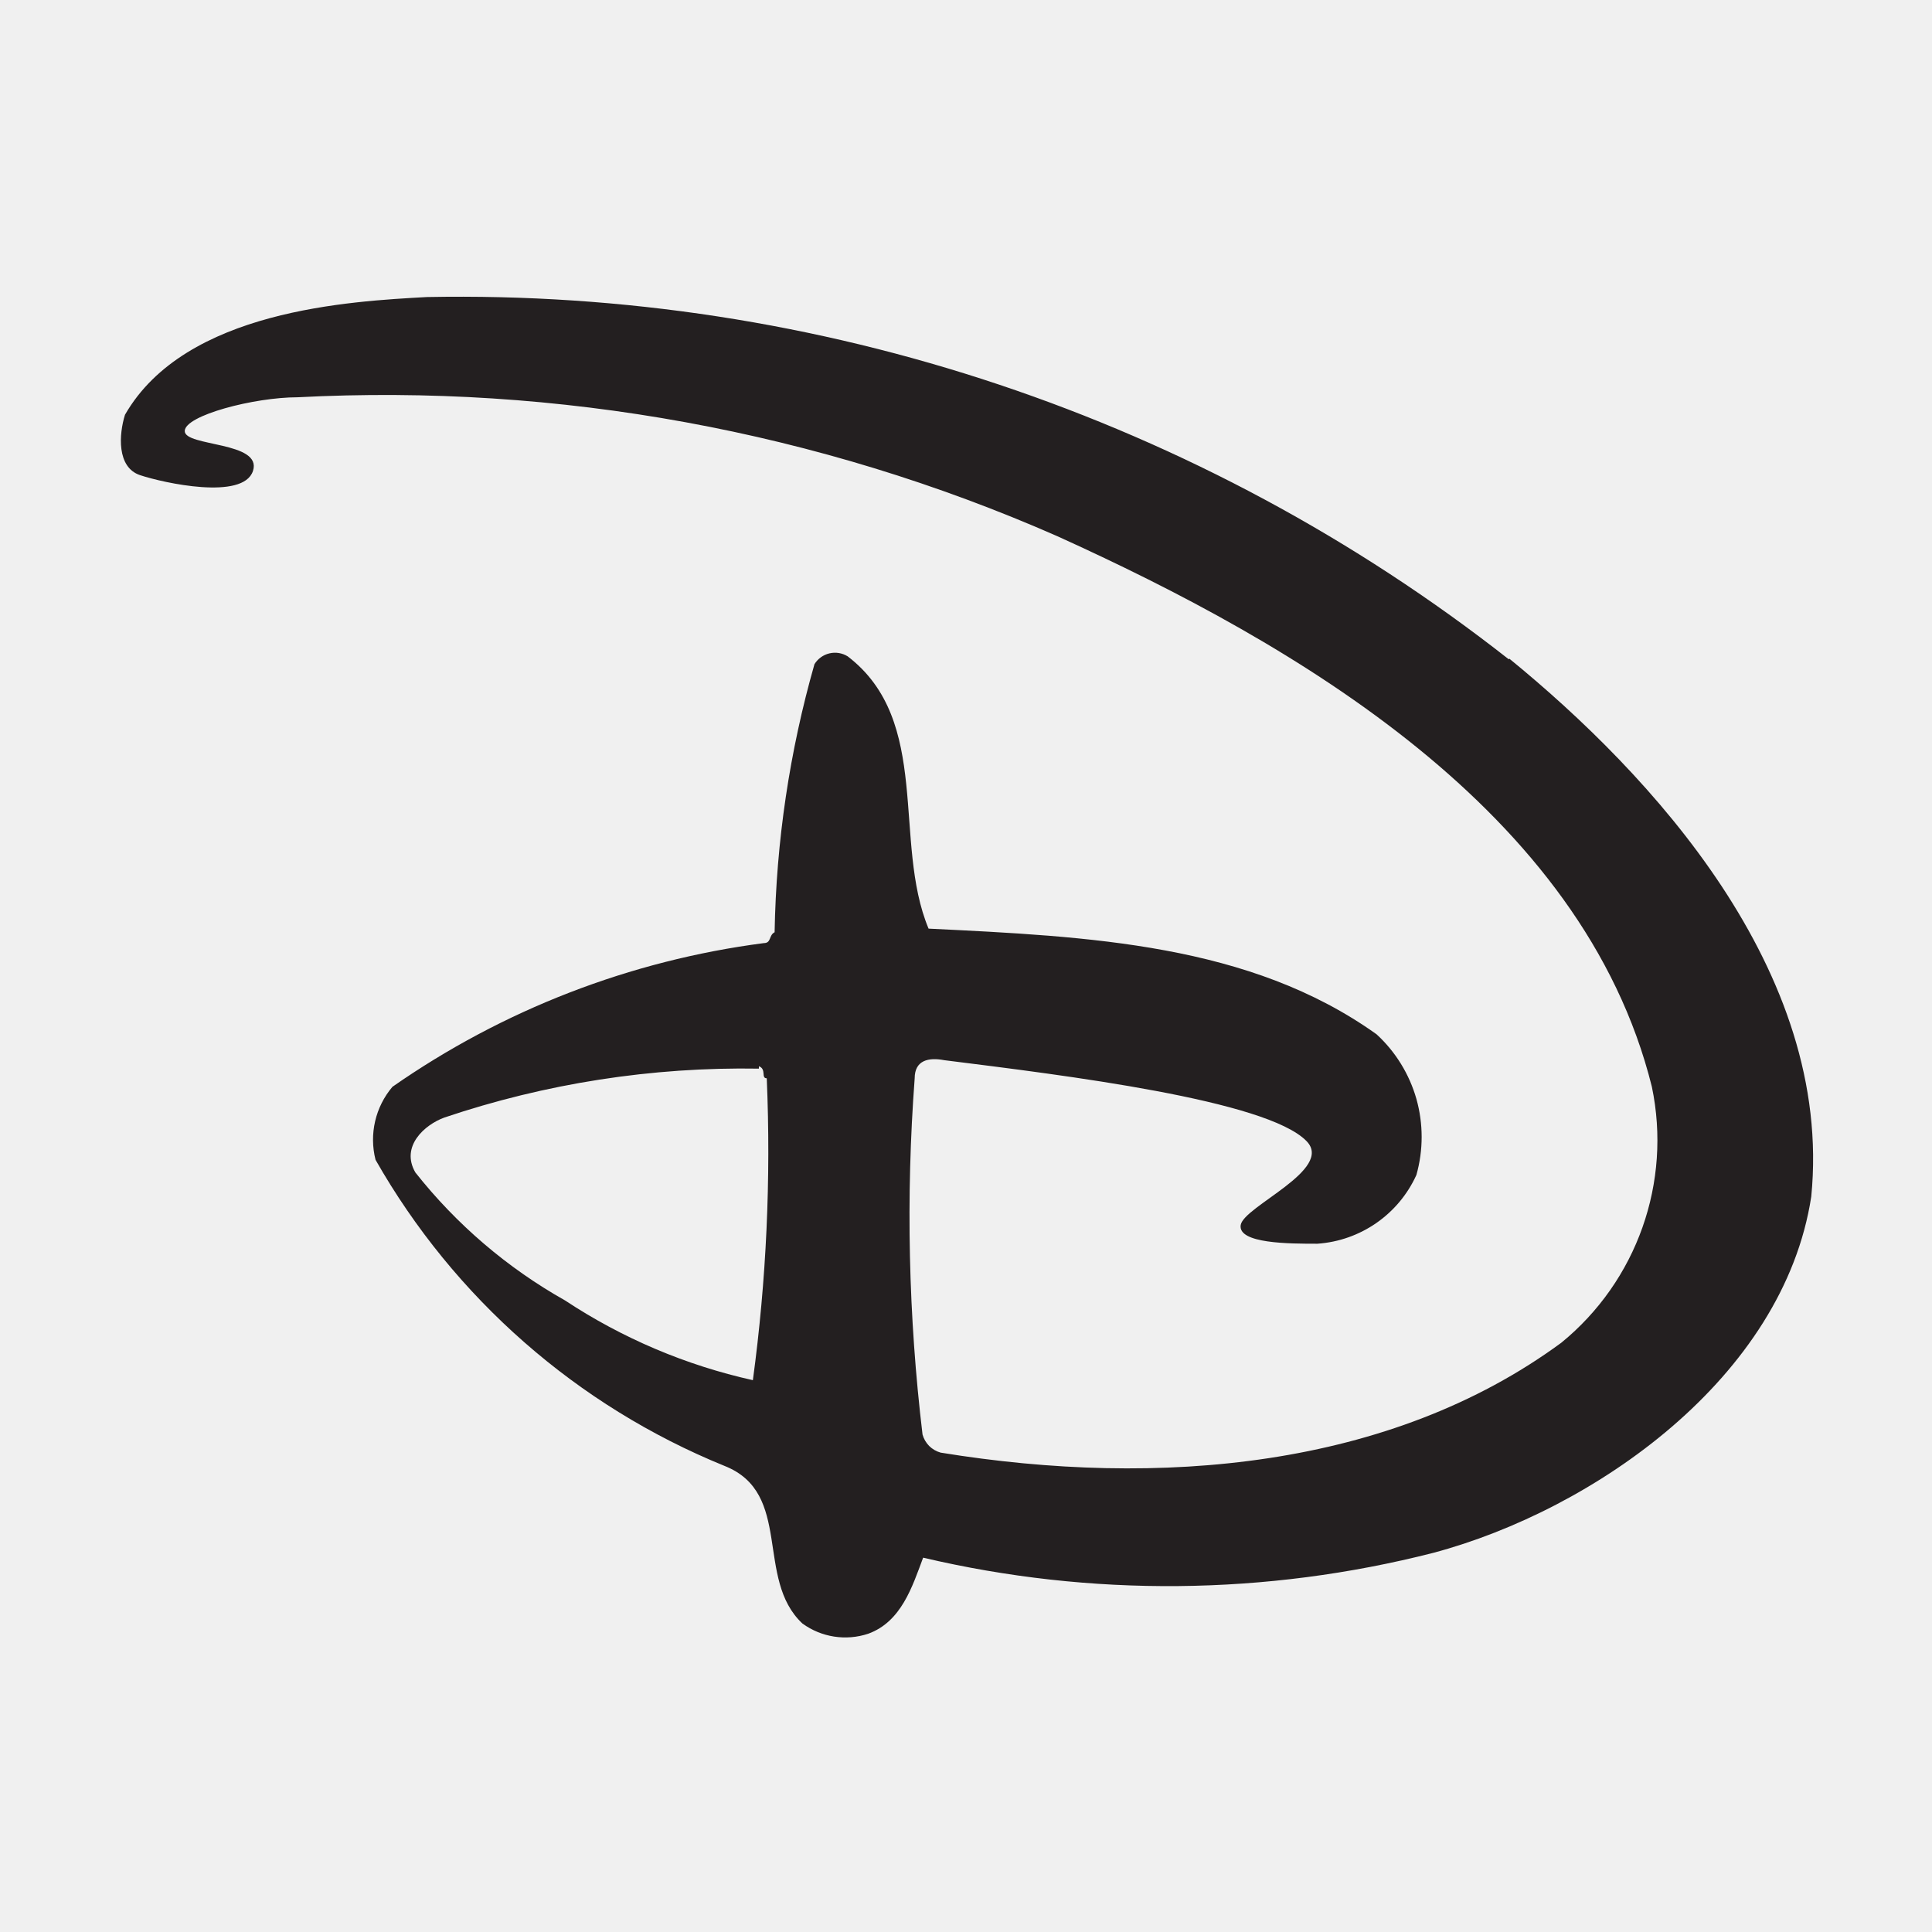
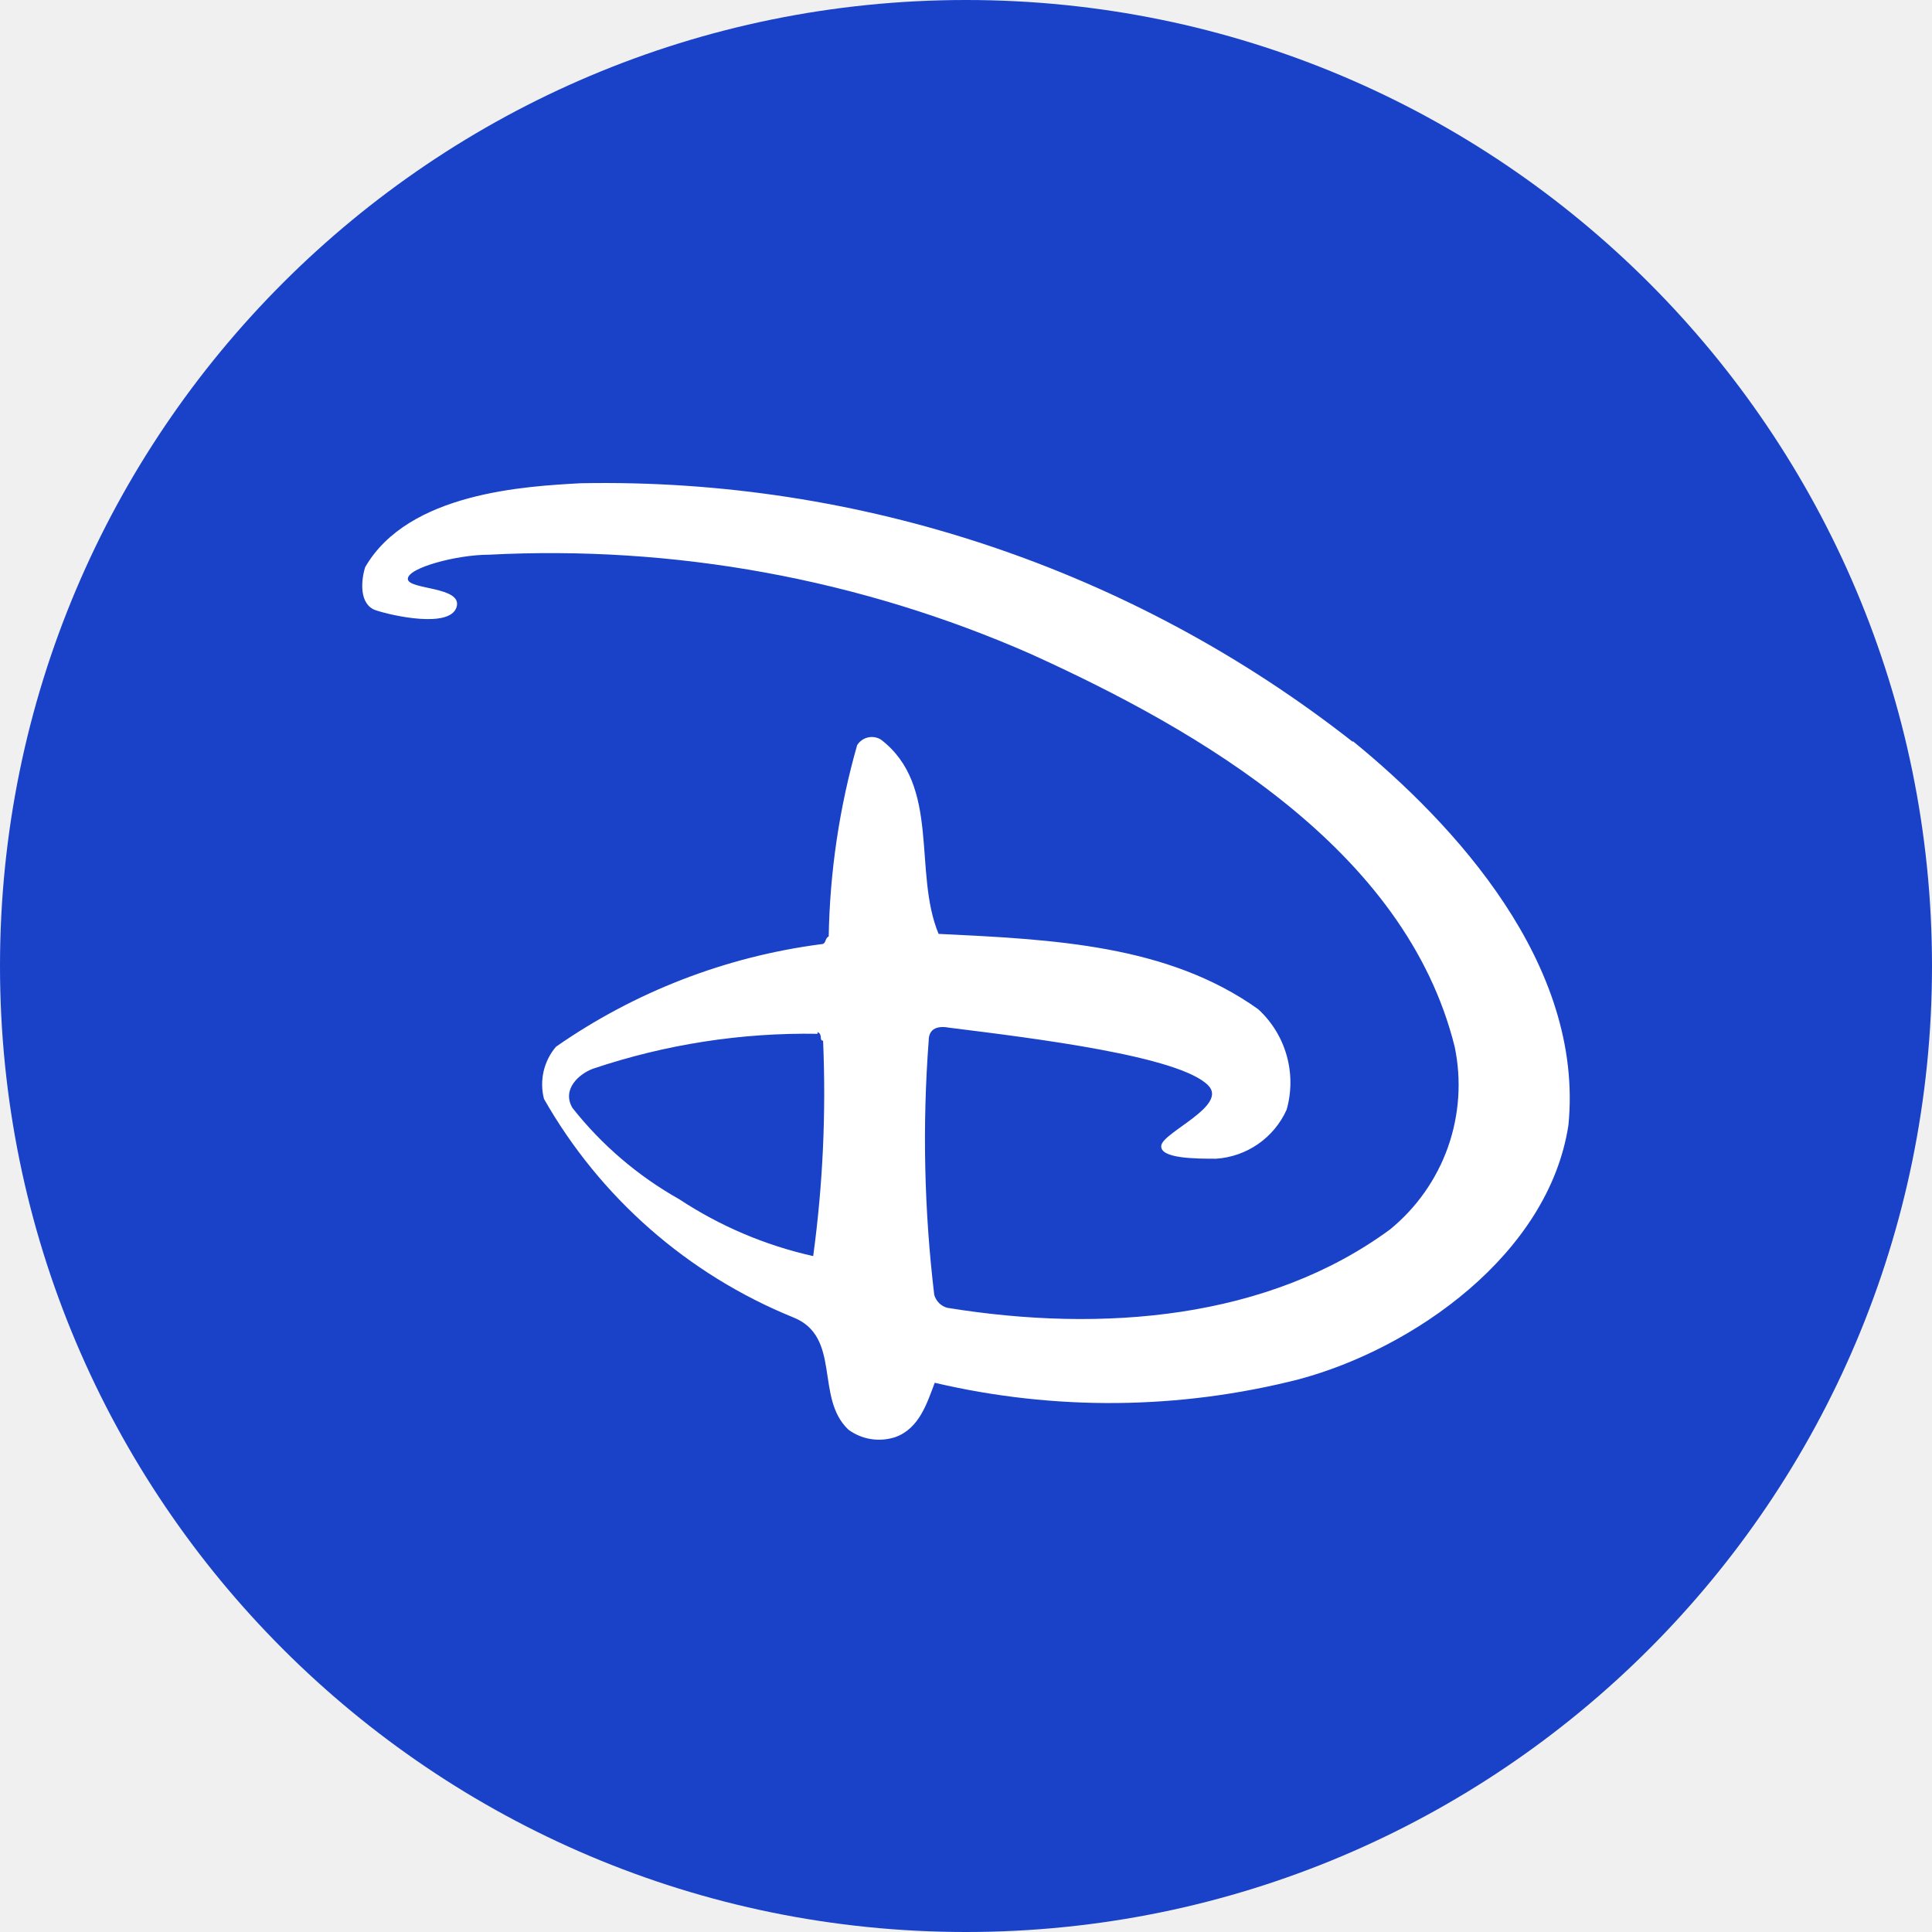
- <svg xmlns="http://www.w3.org/2000/svg" width="32" height="32">
-   <g fill="none" fill-rule="evenodd">
-     <path d="M0 0h32v32H0z" />
-     <path d="M25 10.91c2.34 1.91 5.37 5.17 5 8.91-.46 3-3.6 5.19-6.26 5.9-2.77.707-5.668.734-8.45.08-.18.48-.36 1.06-.91 1.26a1.207 1.207 0 0 1-1.09-.17c-.79-.74-.15-2.16-1.29-2.61a11.743 11.743 0 0 1-5.78-5.07 1.354 1.354 0 0 1 .28-1.209 13.883 13.883 0 0 1 6.15-2.38c.13 0 .08-.13.18-.18.026-1.503.248-2.996.66-4.44a.399.399 0 0 1 .55-.13c1.4 1.07.74 3.07 1.34 4.51 2.66.13 5.32.25 7.42 1.75.314.288.543.66.66 1.07.116.412.116.848 0 1.26a1.948 1.948 0 0 1-1.64 1.139c-.46 0-1.32 0-1.27-.31.05-.31 1.55-.92 1.09-1.39-.66-.68-4-1.09-6-1.34-.26-.05-.49 0-.49.3a30.455 30.455 0 0 0 .13 5.9c.02.072.058.137.11.19.053.052.118.09.19.11 3.62.59 7.45.26 10.28-1.82a4.328 4.328 0 0 0 1.5-4.24c-1.14-4.58-5.92-7.34-9.85-9.12a27.682 27.682 0 0 0-12.58-2.3c-.72 0-1.87.3-1.87.56 0 .26 1.29.17 1.13.66-.16.49-1.48.2-1.87.07-.39-.13-.35-.68-.25-1 1-1.74 3.74-1.88 5-1.95a28.143 28.143 0 0 1 17.92 6l.01-.01zM12.57 17.7a15.5 15.5 0 0 0-5.21.81c-.33.12-.73.48-.48.91a8.433 8.433 0 0 0 2.48 2.12 9.309 9.309 0 0 0 3.11 1.32c.224-1.657.301-3.33.23-5-.1 0 0-.15-.13-.2v.04z" fill="#231F20" />
-   </g>
+ <svg xmlns="http://www.w3.org/2000/svg" width="32" height="32" viewBox="0 0 32 32" fill="none">
+   <path d="M0 16C0 7.163 7.163 0 16 0C24.837 0 32 7.163 32 16C32 24.837 24.837 32 16 32C7.163 32 0 24.837 0 16Z" fill="#1942C8" />
+   <path fill-rule="evenodd" clip-rule="evenodd" d="M22.41 12.278C24.08 13.641 26.242 15.967 25.978 18.636C25.65 20.776 23.409 22.339 21.511 22.846C19.535 23.35 17.467 23.369 15.482 22.903C15.353 23.245 15.225 23.659 14.832 23.802C14.702 23.845 14.564 23.857 14.428 23.836C14.293 23.815 14.165 23.762 14.054 23.681C13.491 23.153 13.947 22.139 13.134 21.818C11.392 21.109 9.939 19.835 9.01 18.201C8.971 18.051 8.97 17.895 9.004 17.744C9.039 17.594 9.109 17.454 9.209 17.337C10.515 16.427 12.02 15.845 13.598 15.639C13.691 15.639 13.655 15.546 13.726 15.51C13.745 14.438 13.903 13.373 14.197 12.342C14.237 12.278 14.301 12.232 14.374 12.215C14.448 12.197 14.525 12.21 14.59 12.249C15.589 13.013 15.118 14.44 15.546 15.468C17.444 15.56 19.342 15.646 20.84 16.716C21.065 16.923 21.228 17.187 21.311 17.481C21.394 17.774 21.394 18.085 21.311 18.379C21.208 18.608 21.045 18.805 20.839 18.948C20.633 19.091 20.392 19.176 20.141 19.192C19.813 19.192 19.199 19.192 19.235 18.971C19.27 18.75 20.341 18.315 20.013 17.979C19.542 17.494 17.158 17.201 15.731 17.023C15.546 16.987 15.382 17.023 15.382 17.237C15.276 18.64 15.307 20.05 15.474 21.447C15.489 21.498 15.516 21.545 15.553 21.582C15.591 21.62 15.637 21.647 15.688 21.661C18.271 22.082 21.005 21.847 23.024 20.363C23.462 20.005 23.794 19.533 23.983 19C24.171 18.466 24.21 17.891 24.094 17.337C23.281 14.069 19.87 12.1 17.066 10.829C14.243 9.589 11.168 9.027 8.089 9.188C7.575 9.188 6.755 9.402 6.755 9.588C6.755 9.773 7.675 9.709 7.561 10.059C7.447 10.408 6.505 10.201 6.227 10.109C5.948 10.016 5.977 9.624 6.048 9.395C6.762 8.154 8.717 8.054 9.616 8.004C14.245 7.914 18.762 9.427 22.403 12.285L22.41 12.278ZM13.541 17.123C12.278 17.102 11.02 17.298 9.823 17.701C9.588 17.787 9.302 18.044 9.481 18.35C9.966 18.965 10.568 19.479 11.25 19.863C11.927 20.309 12.678 20.628 13.469 20.805C13.63 19.623 13.684 18.429 13.633 17.237C13.562 17.237 13.633 17.13 13.541 17.095V17.123Z" fill="white" />
</svg>
